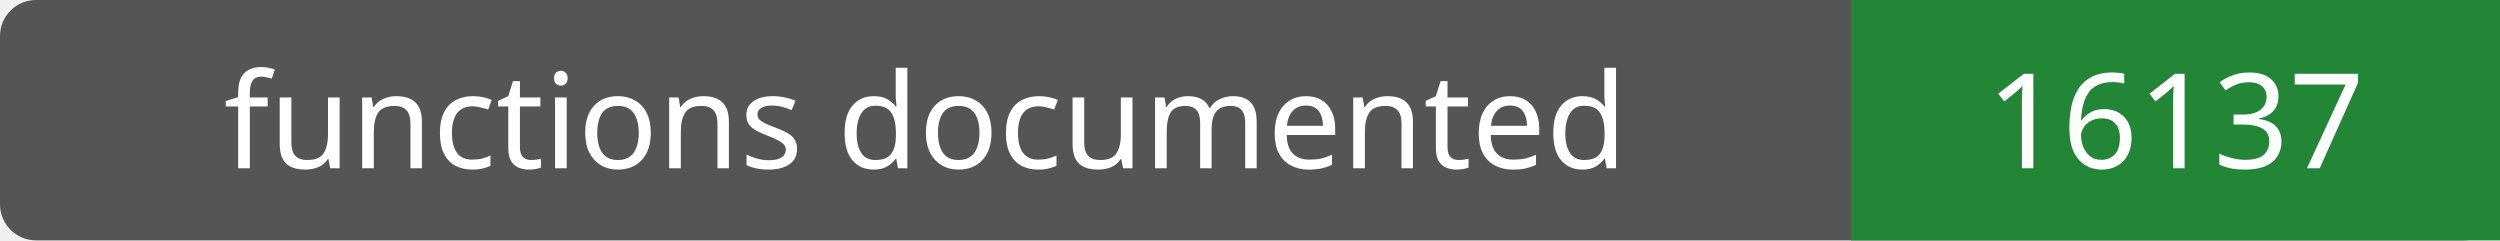
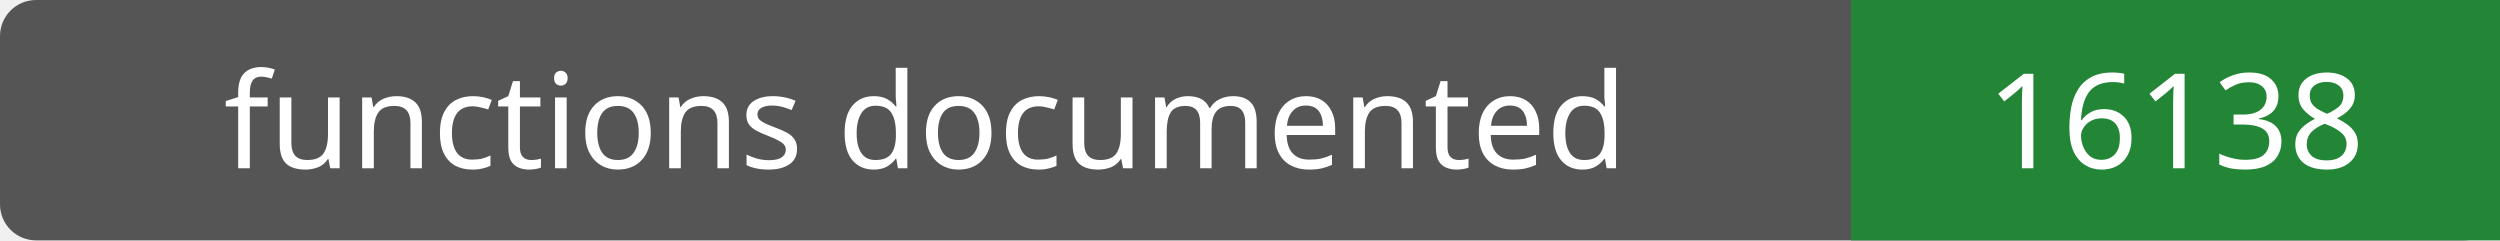
- <svg xmlns="http://www.w3.org/2000/svg" width="208" height="20" role="img" aria-label="functions documented: 16137">
+ <svg xmlns="http://www.w3.org/2000/svg" width="208" height="20" role="img" aria-label="functions documented: 16138">
  <rect width="208" height="20" rx="3" fill="#555" />
  <path fill="#238636" d="M154 0h54v20H154z" />
  <g fill="#fff" text-anchor="middle" font-family="Verdana,sans-serif" font-size="11">
    <text x="77.0" y="14">functions documented</text>
-     <text x="181.0" y="14">16137</text>
+     <text x="181.0" y="14">16138</text>
  </g>
</svg>
